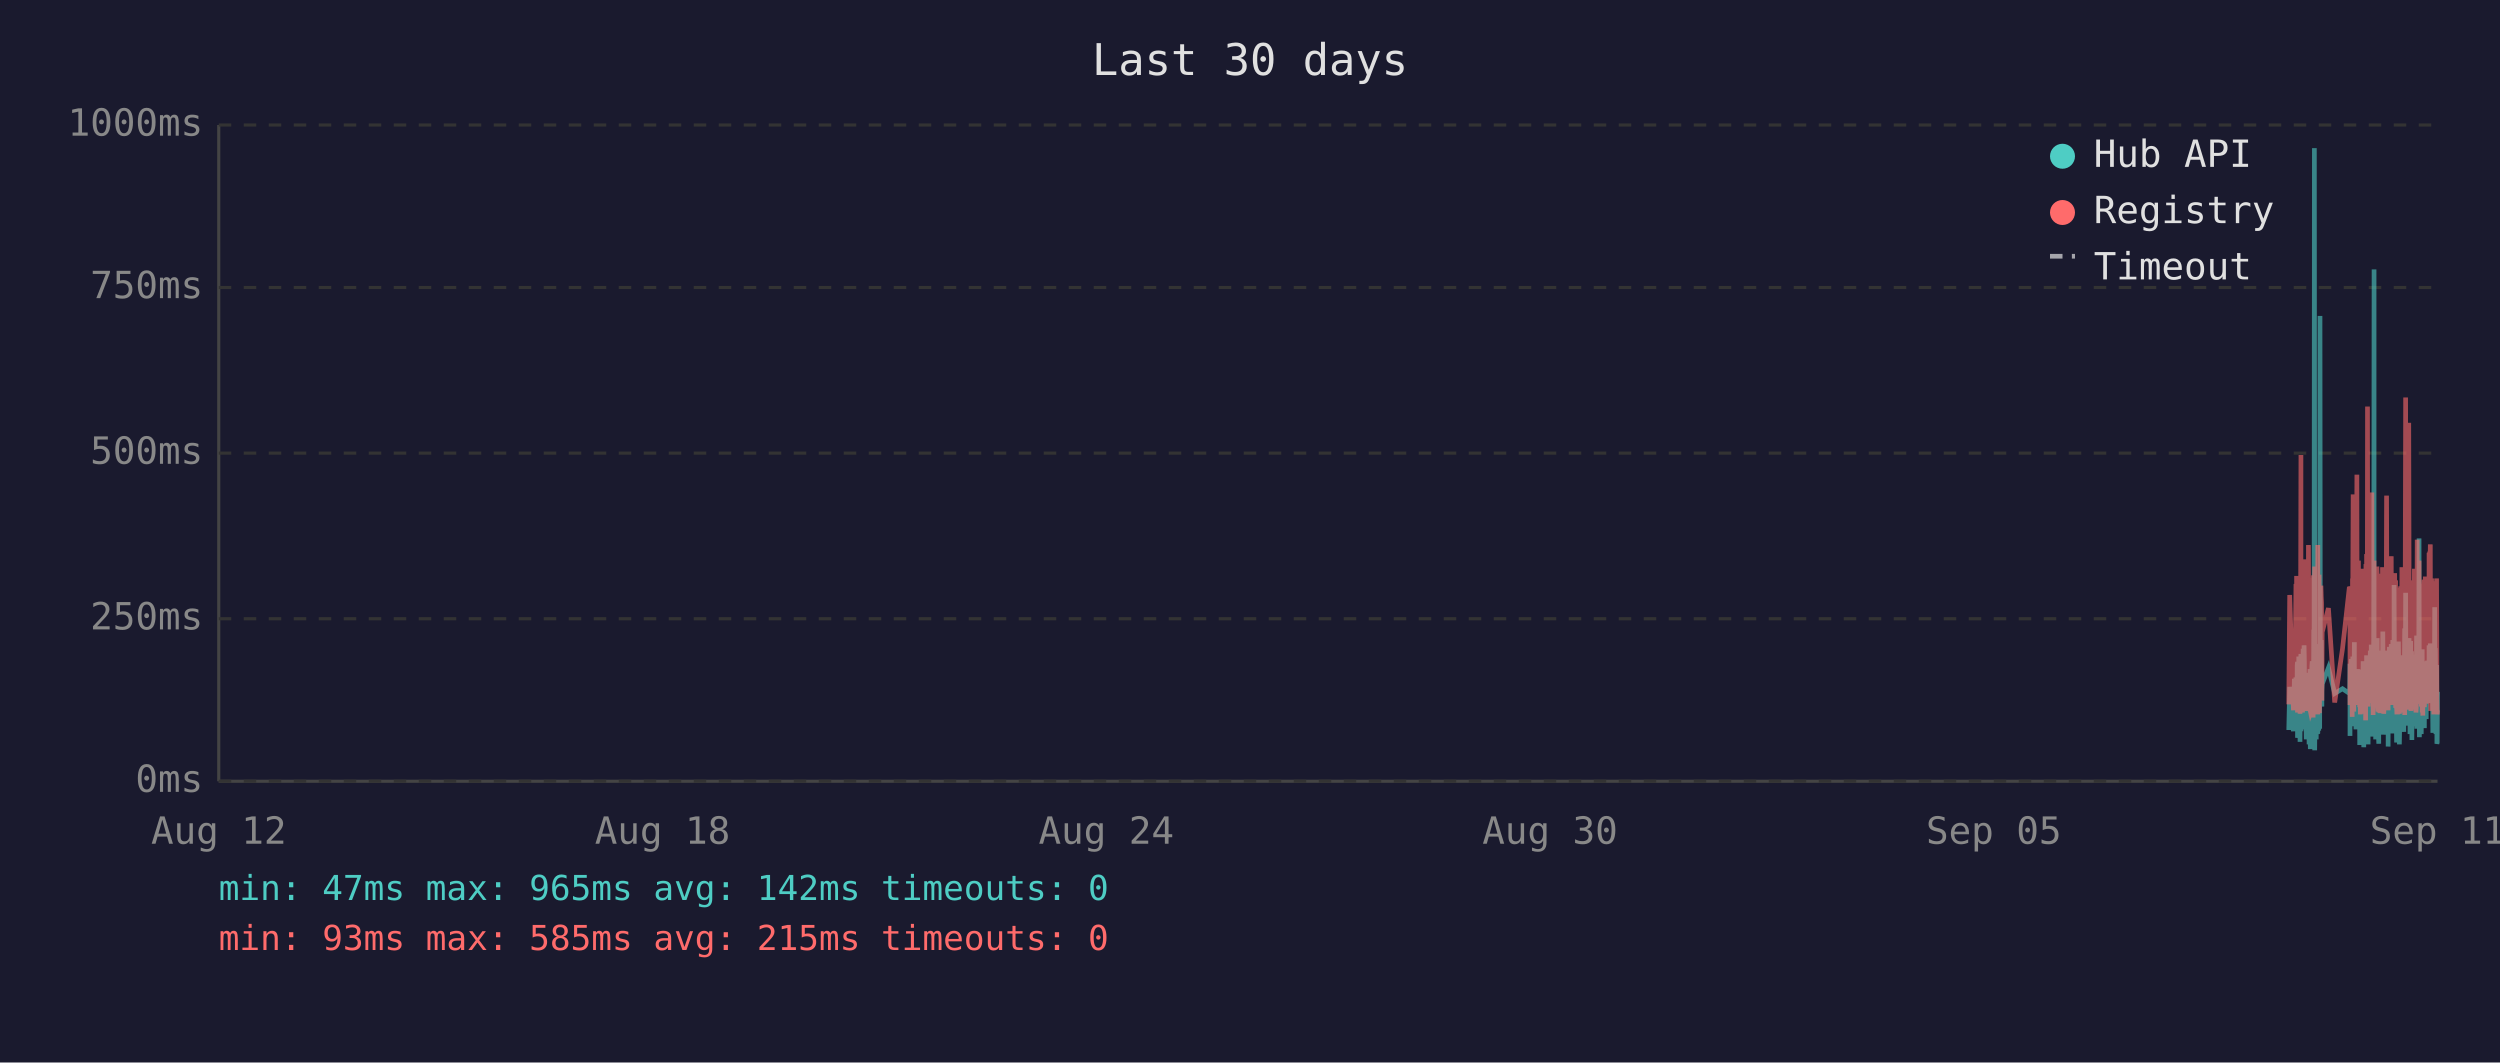
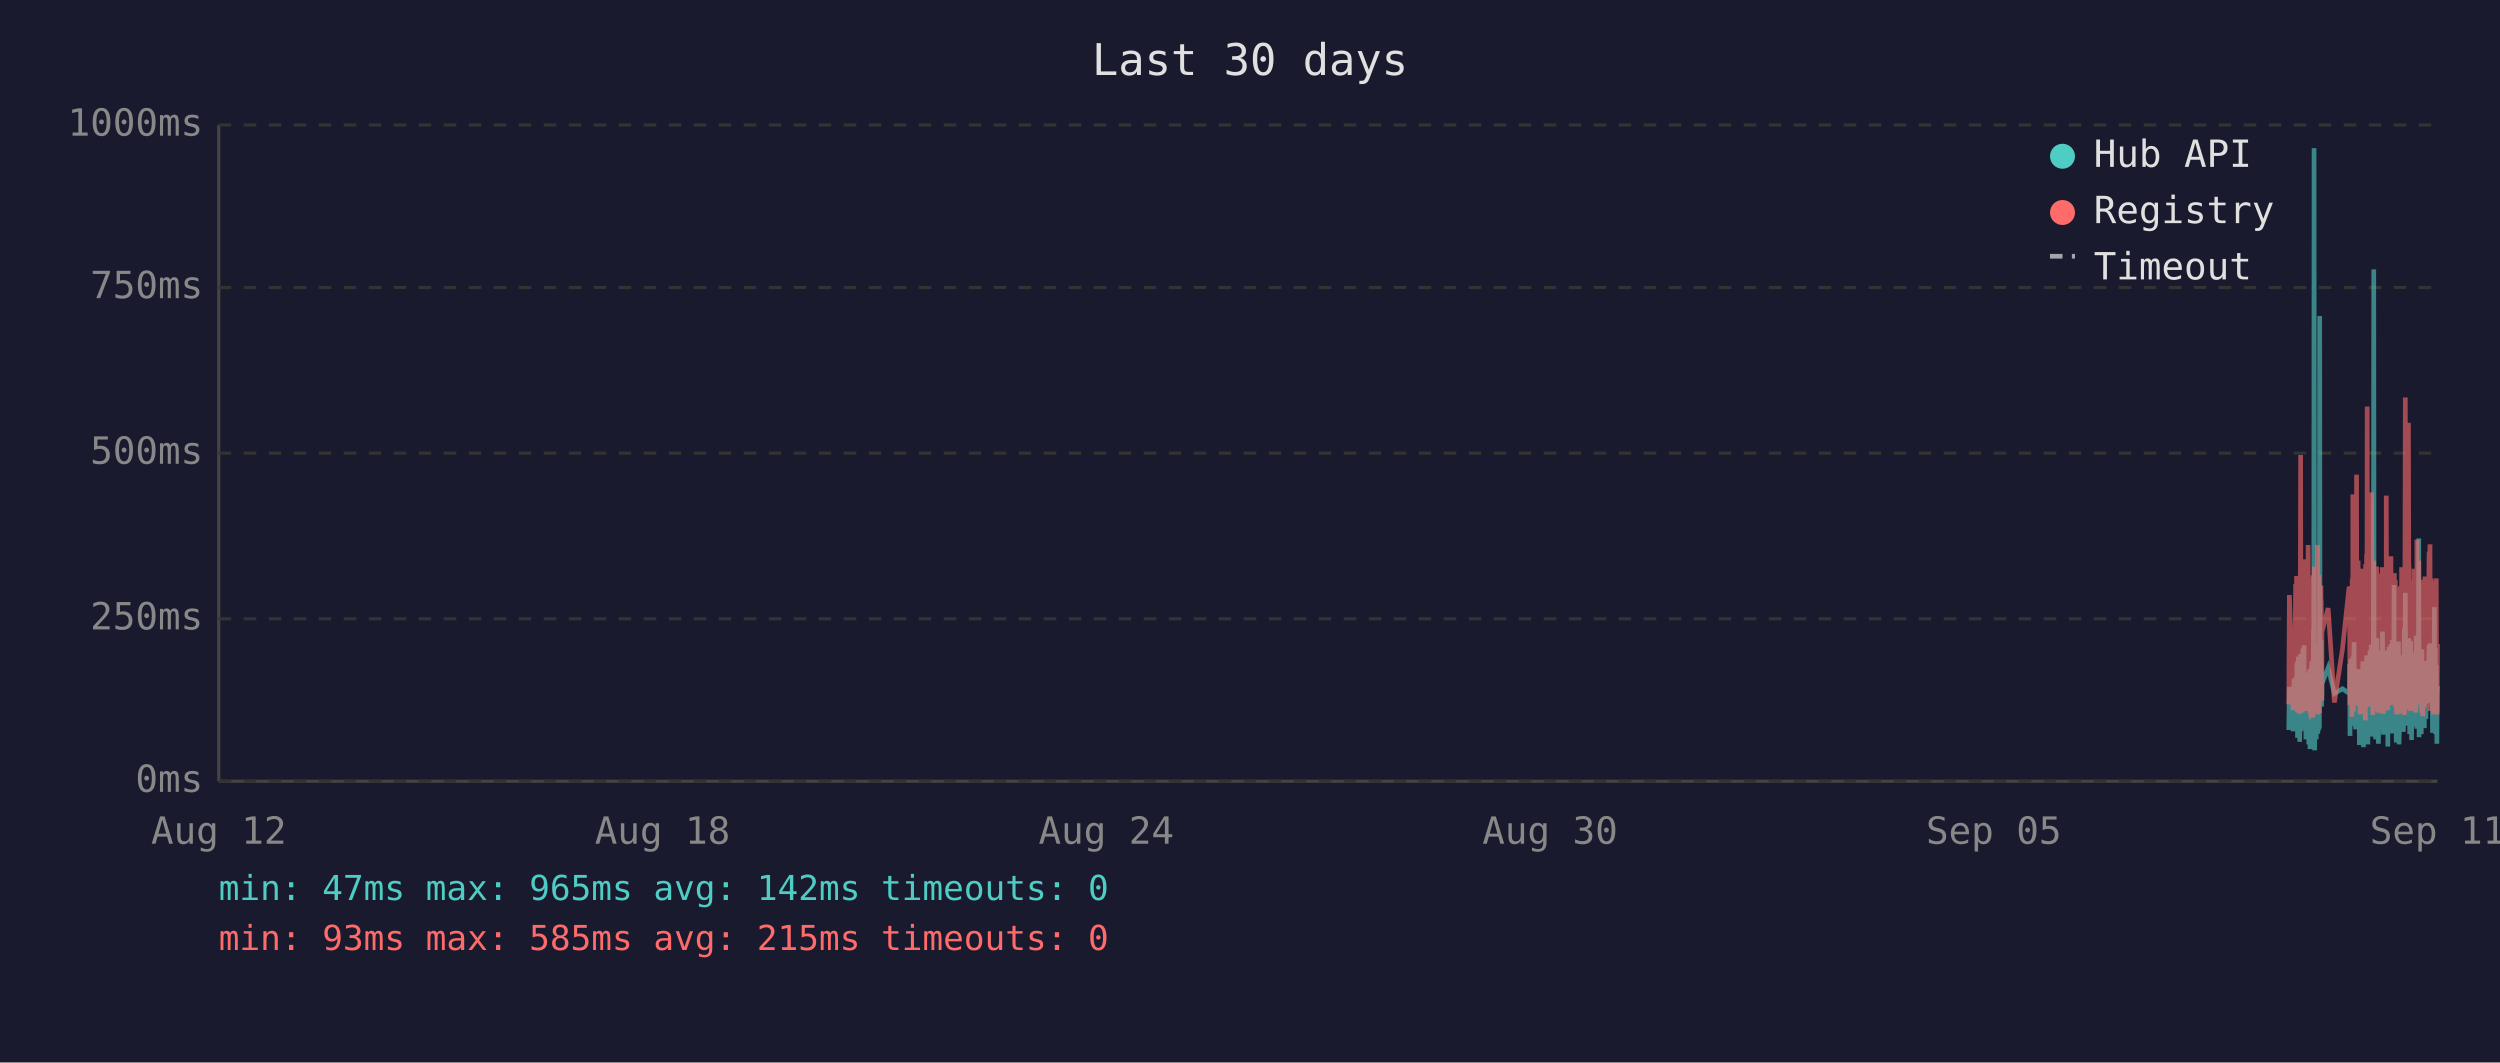
<svg xmlns="http://www.w3.org/2000/svg" viewBox="0 0 800 340" font-family="monospace" font-size="12">
  <rect width="800" height="340" fill="#1a1a2e" />
  <text x="400" y="24" fill="#e0e0e0" font-size="14" text-anchor="middle">Last 30 days</text>
  <line x1="70" y1="40" x2="70" y2="250" stroke="#444" stroke-width="1" />
  <line x1="70" y1="250" x2="780" y2="250" stroke="#444" stroke-width="1" />
  <line x1="70" y1="250" x2="780" y2="250" stroke="#333" stroke-width="1" stroke-dasharray="4" />
  <text x="65" y="250" fill="#888" text-anchor="end" dominant-baseline="middle">0ms</text>
  <line x1="70" y1="198" x2="780" y2="198" stroke="#333" stroke-width="1" stroke-dasharray="4" />
  <text x="65" y="198" fill="#888" text-anchor="end" dominant-baseline="middle">250ms</text>
  <line x1="70" y1="145" x2="780" y2="145" stroke="#333" stroke-width="1" stroke-dasharray="4" />
  <text x="65" y="145" fill="#888" text-anchor="end" dominant-baseline="middle">500ms</text>
  <line x1="70" y1="92" x2="780" y2="92" stroke="#333" stroke-width="1" stroke-dasharray="4" />
  <text x="65" y="92" fill="#888" text-anchor="end" dominant-baseline="middle">750ms</text>
  <line x1="70" y1="40" x2="780" y2="40" stroke="#333" stroke-width="1" stroke-dasharray="4" />
  <text x="65" y="40" fill="#888" text-anchor="end" dominant-baseline="middle">1000ms</text>
  <text x="70" y="270" fill="#888" text-anchor="middle">Aug 12</text>
  <text x="212" y="270" fill="#888" text-anchor="middle">Aug 18</text>
  <text x="354" y="270" fill="#888" text-anchor="middle">Aug 24</text>
  <text x="496" y="270" fill="#888" text-anchor="middle">Aug 30</text>
  <text x="638" y="270" fill="#888" text-anchor="middle">Sep 05</text>
  <text x="780" y="270" fill="#888" text-anchor="middle">Sep 11</text>
-   <polyline points="732.4,233.6 732.7,219.8 733.9,234.0 734.2,217.2 734.3,223.3 734.7,216.8 734.8,222.3 734.9,224.2 734.9,225.0 735.0,233.6 735.1,213.0 735.2,211.8 735.2,236.1 735.3,235.1 735.3,223.8 735.4,221.2 735.5,222.3 735.6,210.1 735.7,223.3 735.8,234.7 735.8,220.6 735.9,218.9 736.0,237.4 736.1,223.1 736.2,210.9 736.3,209.3 736.3,234.0 736.4,217.0 736.5,214.3 736.6,230.9 736.7,233.4 736.8,220.6 736.8,221.2 736.8,220.6 736.9,215.8 737.0,207.6 737.1,216.6 737.2,213.9 737.3,218.9 737.3,206.5 737.4,211.4 737.5,228.4 737.6,226.1 737.7,220.2 737.8,221.2 737.8,221.9 737.9,228.8 738.0,236.6 738.1,221.9 738.2,215.3 738.3,231.1 738.3,221.9 738.4,221.2 738.5,218.7 738.6,234.7 738.7,221.2 738.8,218.1 738.8,223.1 738.9,238.2 739.0,220.8 739.1,224.8 739.2,214.1 739.2,232.6 739.3,239.7 739.4,237.6 739.5,232.6 739.6,219.1 739.7,219.8 739.7,217.2 739.8,213.2 739.9,211.6 740.0,220.2 740.1,216.6 740.2,222.5 740.2,234.7 740.2,229.4 740.3,225.6 740.4,201.5 740.5,223.8 740.6,47.4 740.7,196.0 740.7,240.1 740.8,231.1 740.9,221.0 741.0,225.0 741.1,217.9 741.2,212.8 741.2,236.6 741.3,222.7 741.4,222.9 741.5,221.0 741.6,234.9 741.7,209.0 741.7,234.7 741.8,213.5 741.9,206.1 742.0,233.8 742.1,220.2 742.2,230.7 742.2,223.8 742.3,233.2 742.4,101.1 742.5,207.2 742.6,217.9 742.7,218.9 742.7,224.4 742.8,204.8 742.9,216.6 743.0,226.1 743.0,221.2 743.1,218.9 745.1,213.7 747.1,221.9 749.6,220.4 751.8,221.9 751.9,221.0 752.0,212.4 752.0,235.5 752.1,214.1 752.2,215.3 752.3,214.3 752.4,210.9 752.4,219.5 752.5,221.0 752.6,222.9 752.7,232.4 752.8,217.4 752.9,231.1 752.9,210.1 753.0,216.0 753.1,232.2 753.2,226.1 753.3,216.2 753.4,205.5 753.4,230.3 753.5,217.4 753.6,224.4 753.7,232.2 753.8,215.8 753.9,233.4 753.9,214.5 754.1,219.3 754.2,221.9 754.3,227.3 754.4,214.1 754.4,222.9 754.5,215.6 754.6,218.3 754.7,220.0 754.8,215.1 754.9,230.1 754.9,214.3 755.0,215.8 755.1,238.4 755.2,223.8 755.3,238.0 755.4,222.1 755.4,222.1 755.5,230.5 755.6,220.2 755.7,216.8 755.8,225.6 755.8,236.1 755.9,221.9 756.0,216.8 756.1,220.6 756.2,211.6 756.3,216.6 756.3,233.8 756.4,239.1 756.5,234.9 756.6,227.3 756.7,229.4 756.8,211.6 756.8,215.1 756.9,215.8 757.0,236.1 757.0,235.3 757.1,221.7 757.2,216.8 757.3,233.8 757.3,209.7 757.4,223.8 757.5,222.7 757.6,216.6 757.7,229.4 757.8,238.2 757.8,229.6 757.9,220.4 758.0,214.5 758.1,220.4 758.2,229.8 758.3,221.2 758.3,219.3 758.4,217.4 758.5,208.2 758.6,218.5 758.7,208.2 758.8,218.9 758.8,206.3 758.9,235.7 759.0,212.2 759.1,213.9 759.2,219.8 759.3,218.7 759.3,233.0 759.4,219.3 759.5,226.1 759.6,197.1 759.7,86.2 759.7,216.0 759.8,233.8 759.9,208.2 760.0,213.0 760.1,210.3 760.2,223.3 760.2,236.6 760.3,217.9 760.4,205.9 760.5,216.4 760.6,216.4 760.7,204.2 760.7,216.4 760.8,219.8 760.9,213.7 760.9,231.7 761.0,223.1 761.1,234.9 761.2,238.0 761.2,228.2 761.3,231.5 761.4,222.1 761.5,222.1 761.6,233.6 761.7,219.5 761.7,208.2 761.8,225.8 761.9,212.8 762.0,221.0 762.1,233.2 762.2,224.4 762.2,231.5 762.3,216.0 762.4,218.9 762.5,202.1 762.6,224.6 762.7,217.7 762.7,235.1 762.8,222.9 762.9,226.1 763.0,221.4 763.1,219.8 763.2,211.4 763.2,212.2 763.3,220.8 763.4,208.2 763.5,221.4 763.6,222.5 763.6,214.9 763.7,220.2 763.8,209.0 763.9,219.5 764.0,220.2 764.1,215.3 764.1,218.7 764.2,233.4 764.2,238.9 764.3,210.9 764.4,223.5 764.5,213.2 764.6,207.0 764.6,219.5 764.7,216.4 764.8,223.3 764.9,224.2 765.0,215.3 765.1,210.9 765.1,221.0 765.2,206.1 765.3,233.0 765.4,220.4 765.5,210.7 765.6,220.2 765.6,234.7 765.7,204.8 765.8,219.1 765.9,228.6 766.0,214.3 766.1,222.3 766.1,187.2 766.2,208.6 766.3,221.2 766.4,207.4 766.5,220.6 766.6,221.4 766.6,228.4 766.7,223.5 766.8,226.5 766.9,237.6 766.9,221.4 767.0,234.2 767.1,220.8 767.1,214.9 767.2,234.5 767.3,217.0 767.4,227.1 767.5,221.7 767.5,205.3 767.6,215.6 767.7,226.5 767.8,238.2 767.9,232.6 768.0,223.3 768.0,216.8 768.1,234.0 768.2,225.4 768.3,218.1 768.4,209.9 768.5,218.3 768.5,225.6 768.6,209.7 768.7,211.6 768.8,224.0 768.9,219.1 768.9,221.4 769.0,223.8 769.0,233.4 769.1,226.7 769.2,234.2 769.3,222.9 769.4,213.0 769.5,201.1 769.5,229.2 769.6,220.8 769.7,215.8 769.8,189.7 769.9,223.5 770.0,208.8 770.0,223.3 770.1,217.7 770.2,207.8 770.3,218.1 770.4,213.9 770.5,212.0 770.5,218.9 770.6,218.3 770.7,232.2 770.8,206.3 770.9,204.2 770.9,218.5 771.0,230.9 771.1,218.3 771.2,234.9 771.3,229.8 771.4,215.3 771.4,205.1 771.5,232.6 771.6,231.1 771.7,208.4 771.8,236.8 771.9,218.9 771.9,228.6 772.0,228.4 772.1,209.5 772.2,217.0 772.3,232.4 772.4,230.1 772.4,212.8 772.5,223.8 772.6,221.4 772.7,232.2 772.8,218.1 772.9,222.5 772.9,229.4 773.0,221.2 773.1,230.3 773.2,224.2 773.3,203.4 773.4,208.2 773.4,233.2 773.5,222.9 773.6,228.2 773.7,216.6 773.8,219.3 773.9,221.0 773.9,214.5 774.0,211.8 774.1,172.3 774.2,235.9 774.3,230.9 774.3,211.6 774.4,209.5 774.5,217.2 774.6,218.7 774.7,220.0 774.8,215.3 774.8,234.9 774.9,227.3 775.0,213.9 775.1,207.8 775.2,230.1 775.3,225.4 775.3,233.0 775.4,215.1 775.5,225.0 775.6,219.3 775.7,220.8 775.7,220.6 775.8,225.0 775.8,233.0 775.9,211.6 776.0,222.9 776.1,220.0 776.2,225.0 776.3,213.7 776.3,213.7 776.4,230.1 776.5,213.5 776.6,224.2 776.7,214.9 776.8,224.2 776.8,211.4 776.9,218.7 777.0,212.8 777.1,215.1 777.2,225.0 777.3,213.7 777.3,206.5 777.4,213.9 777.5,217.7 777.6,219.1 777.7,205.9 777.8,224.0 777.8,212.4 777.9,216.4 778.0,219.8 778.1,220.6 778.2,215.3 778.3,222.5 778.3,224.6 778.4,223.1 778.5,234.5 778.6,230.9 778.7,229.6 778.8,224.6 778.8,225.2 778.9,216.6 779.0,218.3 779.1,194.3 779.2,231.1 779.3,223.3 779.3,207.4 779.4,216.2 779.5,234.9 779.6,231.7 779.7,212.8 779.8,226.5 779.8,238.0 779.9,237.6 780.0,221.4" fill="none" stroke="#4ecdc4" stroke-width="1.5" opacity="0.6" />
-   <polyline points="732.4,225.4 732.7,190.4 733.9,227.3 734.2,201.7 734.3,226.5 734.7,187.6 734.8,187.6 734.9,215.8 734.9,184.3 735.0,224.6 735.1,206.3 735.2,192.5 735.2,228.0 735.3,225.8 735.3,209.0 735.4,204.0 735.5,209.0 735.6,196.2 735.7,224.4 735.8,225.8 735.8,206.1 735.9,204.2 736.0,228.4 736.1,222.3 736.2,186.0 736.3,145.6 736.3,226.3 736.4,215.1 736.5,226.3 736.6,224.2 736.7,226.5 736.8,228.0 736.8,228.0 736.8,206.5 736.9,198.1 737.0,181.3 737.1,193.1 737.2,199.4 737.3,181.1 737.3,201.1 737.4,196.7 737.5,223.5 737.6,214.9 737.7,179.0 737.8,185.3 737.8,227.5 737.9,225.8 738.0,226.7 738.1,185.7 738.2,209.5 738.3,224.4 738.3,184.9 738.4,184.5 738.5,206.3 738.6,225.0 738.7,174.4 738.8,200.7 738.8,185.3 738.9,226.5 739.0,186.4 739.1,222.7 739.2,190.8 739.2,216.6 739.3,227.5 739.4,228.0 739.5,227.7 739.6,186.6 739.7,210.5 739.7,200.2 739.8,200.4 739.9,198.1 740.0,206.1 740.1,190.4 740.2,184.9 740.2,229.6 740.2,217.7 740.3,184.1 740.4,188.3 740.5,216.6 740.6,187.8 740.7,181.3 740.7,227.5 740.8,225.6 740.9,207.4 741.0,226.5 741.1,201.3 741.2,193.9 741.2,226.9 741.3,184.1 741.4,209.0 741.5,185.5 741.6,225.8 741.7,174.4 741.7,228.6 741.8,192.7 741.9,197.5 742.0,224.0 742.1,183.9 742.2,225.0 742.2,228.2 742.3,216.0 742.4,209.9 742.5,192.2 742.6,193.3 742.7,221.7 742.7,187.4 742.8,191.0 742.9,192.9 743.0,217.2 743.0,224.2 743.1,202.3 745.1,194.6 747.1,224.8 749.6,207.6 751.8,187.8 751.9,188.7 752.0,201.7 752.0,225.6 752.1,191.0 752.2,187.6 752.3,190.8 752.4,190.6 752.4,208.8 752.5,210.5 752.6,216.0 752.7,229.4 752.8,185.1 752.9,218.7 752.9,182.8 753.0,158.2 753.1,221.7 753.2,227.7 753.3,191.8 753.4,178.8 753.4,225.4 753.5,203.0 753.6,219.5 753.7,219.3 753.8,205.3 753.9,225.6 753.9,182.0 754.1,181.3 754.2,151.9 754.3,218.5 754.4,189.1 754.4,208.0 754.5,207.4 754.6,210.1 754.7,179.4 754.8,202.1 754.9,224.2 754.9,194.3 755.0,189.9 755.1,226.3 755.2,196.4 755.3,228.6 755.4,206.5 755.4,217.4 755.5,224.4 755.6,182.0 755.7,191.4 755.8,228.4 755.8,225.4 755.9,225.2 756.0,187.6 756.1,184.7 756.2,196.7 756.3,204.0 756.3,223.8 756.4,224.4 756.5,226.9 756.6,215.6 756.7,216.8 756.8,210.1 756.8,208.2 756.9,205.9 757.0,230.5 757.0,228.4 757.1,180.5 757.2,186.4 757.3,223.8 757.3,177.3 757.4,184.7 757.5,225.8 757.6,130.1 757.7,217.2 757.8,226.1 757.8,224.8 757.9,181.8 758.0,190.8 758.1,201.7 758.2,225.0 758.3,221.0 758.3,183.4 758.4,192.7 758.5,199.2 758.6,184.9 758.7,182.2 758.8,183.9 758.8,178.4 758.9,224.2 759.0,157.6 759.1,197.7 759.2,208.6 759.3,184.5 759.3,214.1 759.4,228.8 759.5,206.5 759.6,194.6 759.7,179.4 759.7,186.6 759.8,221.9 759.9,214.1 760.0,203.6 760.1,197.3 760.2,208.8 760.2,225.2 760.3,190.6 760.4,194.6 760.5,189.5 760.6,181.3 760.7,184.5 760.7,191.4 760.8,188.1 760.9,192.7 760.9,226.1 761.0,227.7 761.1,225.0 761.2,223.5 761.2,215.3 761.3,228.0 761.4,215.1 761.5,184.5 761.6,215.3 761.7,228.2 761.7,197.3 761.8,184.3 761.9,224.4 762.0,183.6 762.1,225.6 762.2,185.3 762.2,224.8 762.3,226.3 762.4,181.5 762.5,190.8 762.6,213.5 762.7,189.7 762.7,225.0 762.8,228.4 762.9,226.3 763.0,217.7 763.1,203.4 763.2,199.6 763.2,194.8 763.3,185.3 763.4,199.4 763.5,188.9 763.6,215.1 763.6,190.6 763.7,158.6 763.8,192.7 763.9,187.8 764.0,207.8 764.1,195.0 764.1,184.1 764.2,216.0 764.2,227.3 764.3,183.6 764.4,223.8 764.5,194.3 764.6,182.8 764.6,185.1 764.7,202.3 764.8,204.4 764.9,220.6 765.0,189.3 765.1,207.8 765.1,181.3 765.2,178.0 765.3,223.3 765.4,183.4 765.5,191.6 765.6,204.0 765.6,225.6 765.7,195.8 765.8,210.1 765.9,222.9 766.0,189.1 766.1,207.0 766.1,191.2 766.2,197.5 766.3,183.4 766.4,197.9 766.5,193.5 766.6,185.7 766.6,226.5 766.7,225.4 766.8,210.9 766.9,226.7 766.9,225.2 767.0,228.6 767.1,210.1 767.1,193.1 767.2,228.6 767.3,214.7 767.4,214.9 767.5,214.5 767.5,188.1 767.6,191.4 767.7,226.3 767.8,228.4 767.9,223.8 768.0,211.4 768.0,216.8 768.1,226.5 768.2,187.6 768.3,203.4 768.4,226.5 768.5,191.2 768.5,217.0 768.6,181.5 768.7,196.2 768.8,228.0 768.9,191.8 768.9,225.8 769.0,225.8 769.0,227.5 769.1,218.3 769.2,227.7 769.3,183.9 769.4,190.6 769.5,228.8 769.5,222.9 769.6,223.8 769.7,170.4 769.8,127.2 769.9,196.0 770.0,199.6 770.0,227.1 770.1,188.9 770.2,191.6 770.3,209.0 770.4,192.5 770.5,188.5 770.5,182.2 770.6,209.0 770.7,225.6 770.8,135.3 770.9,180.1 770.9,182.0 771.0,225.2 771.1,185.7 771.2,223.8 771.3,225.8 771.4,189.1 771.4,207.0 771.5,227.5 771.6,216.0 771.7,197.1 771.8,222.5 771.9,214.5 771.9,217.2 772.0,223.8 772.1,189.5 772.2,186.8 772.3,223.5 772.4,223.3 772.4,189.9 772.5,226.5 772.6,182.0 772.7,224.2 772.8,205.3 772.9,227.1 772.9,224.0 773.0,185.1 773.1,228.0 773.2,226.5 773.3,184.5 773.4,207.2 773.4,218.3 773.5,172.7 773.6,224.4 773.7,195.0 773.8,189.7 773.9,181.3 773.9,185.1 774.0,197.5 774.1,179.4 774.2,224.0 774.3,225.2 774.3,192.2 774.4,205.9 774.5,207.4 774.6,210.5 774.7,224.4 774.8,191.4 774.8,226.1 774.9,218.3 775.0,189.3 775.1,228.0 775.2,209.0 775.3,229.0 775.3,228.8 775.4,192.9 775.5,187.0 775.6,187.6 775.7,185.5 775.7,208.0 775.8,224.6 775.8,226.3 775.9,200.4 776.0,216.4 776.1,184.5 776.2,207.2 776.3,190.8 776.3,191.8 776.4,225.2 776.5,190.8 776.6,208.2 776.7,191.2 776.8,188.1 776.8,194.1 776.9,187.0 777.0,193.1 777.1,189.7 777.2,224.2 777.3,193.3 777.3,176.9 777.4,188.9 777.5,176.5 777.6,180.7 777.7,174.2 777.8,227.5 777.8,185.7 777.9,191.0 778.0,207.2 778.1,185.1 778.2,192.0 778.3,216.6 778.3,226.3 778.4,208.0 778.5,226.5 778.6,227.3 778.7,218.9 778.8,227.1 778.8,228.6 778.9,191.6 779.0,227.1 779.1,198.6 779.2,227.3 779.3,218.9 779.3,186.0 779.4,191.0 779.5,224.6 779.6,228.6 779.7,185.1 779.8,217.4 779.8,223.8 779.9,228.6 780.0,227.3" fill="none" stroke="#ff6b6b" stroke-width="1.5" opacity="0.6" />
+   <polyline points="732.4,233.6 732.6,219.8 733.8,234.0 734.1,217.2 734.2,223.3 734.6,216.8 734.7,222.3 734.8,224.2 734.9,225.0 734.9,233.6 735.0,213.0 735.1,211.8 735.2,236.1 735.2,235.1 735.3,223.8 735.3,221.2 735.4,222.3 735.5,210.1 735.6,223.3 735.7,234.7 735.8,220.6 735.8,218.9 735.9,237.4 736.0,223.1 736.1,210.9 736.2,209.3 736.3,234.0 736.3,217.0 736.4,214.3 736.5,230.9 736.6,233.4 736.7,220.6 736.7,221.2 736.8,220.6 736.8,215.8 736.9,207.6 737.0,216.6 737.1,213.9 737.2,218.9 737.3,206.5 737.3,211.4 737.4,228.4 737.5,226.1 737.6,220.2 737.7,221.2 737.8,221.9 737.8,228.8 737.9,236.6 738.0,221.9 738.1,215.3 738.2,231.1 738.3,221.9 738.3,221.2 738.4,218.7 738.5,234.7 738.6,221.2 738.7,218.1 738.8,223.1 738.8,238.2 738.9,220.8 739.0,224.8 739.1,214.1 739.2,232.6 739.2,239.7 739.3,237.6 739.4,232.6 739.5,219.1 739.6,219.8 739.7,217.2 739.7,213.2 739.8,211.6 739.9,220.2 740.0,216.6 740.1,222.5 740.1,234.7 740.2,229.4 740.2,225.6 740.3,201.5 740.4,223.8 740.5,47.4 740.6,196.0 740.7,240.1 740.7,231.1 740.8,221.0 740.9,225.0 741.0,217.9 741.1,212.8 741.2,236.6 741.2,222.7 741.3,222.9 741.4,221.0 741.5,234.9 741.6,209.0 741.7,234.7 741.7,213.5 741.8,206.1 741.9,233.8 742.0,220.2 742.1,230.7 742.2,223.8 742.2,233.2 742.3,101.1 742.4,207.2 742.5,217.9 742.6,218.9 742.7,224.4 742.7,204.8 742.8,216.6 742.9,226.1 743.0,221.2 743.0,218.9 745.0,213.7 747.0,221.9 749.6,220.4 751.7,221.9 751.8,221.0 751.9,212.4 752.0,235.5 752.0,214.1 752.1,215.3 752.2,214.3 752.3,210.9 752.4,219.5 752.4,221.0 752.5,222.9 752.6,232.4 752.7,217.4 752.8,231.1 752.9,210.1 752.9,216.0 753.0,232.2 753.1,226.1 753.2,216.2 753.3,205.5 753.4,230.3 753.4,217.4 753.5,224.4 753.6,232.2 753.7,215.8 753.8,233.4 753.9,214.5 754.0,219.3 754.1,221.9 754.2,227.3 754.3,214.1 754.4,222.9 754.4,215.6 754.5,218.3 754.6,220.0 754.7,215.1 754.8,230.1 754.9,214.3 754.9,215.8 755.0,238.4 755.1,223.8 755.2,238.0 755.3,222.1 755.4,222.1 755.4,230.5 755.5,220.2 755.6,216.8 755.7,225.6 755.8,236.1 755.8,221.9 755.9,216.8 756.0,220.6 756.1,211.6 756.2,216.6 756.3,233.8 756.3,239.1 756.4,234.9 756.5,227.3 756.6,229.4 756.7,211.6 756.8,215.1 756.8,215.8 756.9,236.1 756.9,235.3 757.0,221.7 757.1,216.8 757.2,233.8 757.3,209.7 757.3,223.8 757.4,222.7 757.5,216.6 757.6,229.4 757.7,238.2 757.8,229.6 757.8,220.4 757.9,214.5 758.0,220.4 758.1,229.8 758.2,221.2 758.3,219.3 758.3,217.4 758.4,208.2 758.5,218.5 758.6,208.2 758.7,218.9 758.8,206.3 758.8,235.7 758.9,212.2 759.0,213.9 759.1,219.8 759.2,218.7 759.3,233.0 759.3,219.3 759.4,226.1 759.5,197.1 759.6,86.2 759.7,216.0 759.7,233.8 759.8,208.2 759.9,213.0 760.0,210.3 760.1,223.3 760.2,236.6 760.2,217.9 760.3,205.9 760.4,216.4 760.5,216.4 760.6,204.2 760.7,216.4 760.7,219.8 760.8,213.7 760.8,231.7 760.9,223.1 761.0,234.9 761.1,238.0 761.2,228.2 761.2,231.5 761.3,222.1 761.4,222.1 761.5,233.6 761.6,219.5 761.7,208.2 761.7,225.8 761.8,212.8 761.9,221.0 762.0,233.2 762.1,224.4 762.2,231.5 762.2,216.0 762.3,218.9 762.4,202.1 762.5,224.6 762.6,217.7 762.7,235.1 762.7,222.9 762.8,226.1 762.9,221.4 763.0,219.8 763.1,211.4 763.2,212.2 763.2,220.8 763.3,208.2 763.4,221.4 763.5,222.5 763.6,214.9 763.6,220.2 763.7,209.0 763.8,219.5 763.9,220.2 764.0,215.3 764.1,218.7 764.1,233.4 764.1,238.9 764.2,210.9 764.3,223.5 764.4,213.2 764.5,207.0 764.6,219.5 764.6,216.4 764.7,223.3 764.8,224.2 764.9,215.3 765.0,210.9 765.1,221.0 765.1,206.1 765.2,233.0 765.3,220.4 765.4,210.7 765.5,220.2 765.6,234.7 765.6,204.8 765.7,219.1 765.8,228.6 765.9,214.3 766.0,222.3 766.1,187.2 766.1,208.6 766.2,221.2 766.3,207.4 766.4,220.6 766.5,221.4 766.6,228.4 766.6,223.5 766.7,226.5 766.8,237.6 766.8,221.4 766.9,234.2 767.0,220.8 767.1,214.9 767.1,234.5 767.2,217.0 767.3,227.1 767.4,221.7 767.5,205.3 767.5,215.6 767.6,226.5 767.7,238.2 767.8,232.6 767.9,223.3 768.0,216.8 768.0,234.0 768.1,225.4 768.2,218.1 768.3,209.9 768.4,218.3 768.5,225.6 768.5,209.7 768.6,211.6 768.7,224.0 768.8,219.1 768.8,221.4 768.9,223.8 769.0,233.4 769.0,226.7 769.1,234.2 769.2,222.9 769.3,213.0 769.4,201.1 769.5,229.2 769.5,220.8 769.6,215.8 769.7,189.7 769.8,223.5 769.9,208.8 770.0,223.3 770.0,217.7 770.1,207.8 770.2,218.1 770.3,213.9 770.4,212.0 770.5,218.9 770.5,218.3 770.6,232.2 770.7,206.3 770.8,204.2 770.9,218.5 770.9,230.9 771.0,218.3 771.1,234.9 771.2,229.8 771.3,215.3 771.4,205.1 771.4,232.6 771.5,231.1 771.6,208.4 771.7,236.8 771.8,218.9 771.9,228.6 771.9,228.4 772.0,209.5 772.1,217.0 772.2,232.4 772.3,230.1 772.4,212.8 772.4,223.8 772.5,221.4 772.6,232.2 772.7,218.1 772.8,222.5 772.9,229.4 772.9,221.2 773.0,230.3 773.1,224.2 773.2,203.4 773.3,208.2 773.4,233.2 773.4,222.9 773.5,228.2 773.6,216.6 773.7,219.3 773.8,221.0 773.9,214.5 773.9,211.8 774.0,172.3 774.1,235.9 774.2,230.9 774.3,211.6 774.3,209.5 774.4,217.2 774.5,218.7 774.6,220.0 774.7,215.3 774.8,234.9 774.8,227.3 774.9,213.9 775.0,207.8 775.1,230.1 775.2,225.4 775.3,233.0 775.3,215.1 775.4,225.0 775.5,219.3 775.6,220.8 775.6,220.6 775.7,225.0 775.8,233.0 775.8,211.6 775.9,222.9 776.0,220.0 776.1,225.0 776.2,213.7 776.3,213.7 776.3,230.1 776.4,213.5 776.5,224.2 776.6,214.9 776.7,224.2 776.8,211.4 776.9,218.7 776.9,212.8 777.0,215.1 777.1,225.0 777.2,213.7 777.3,206.5 777.3,213.9 777.4,217.7 777.5,219.1 777.6,205.9 777.7,224.0 777.8,212.4 777.8,216.4 777.9,219.8 778.0,220.6 778.1,215.3 778.2,222.5 778.3,224.6 778.3,223.1 778.4,234.5 778.5,230.9 778.6,229.6 778.7,224.6 778.8,225.2 778.8,216.6 778.9,218.3 779.0,194.3 779.1,231.1 779.2,223.3 779.3,207.4 779.3,216.2 779.4,234.9 779.5,231.7 779.6,212.8 779.7,226.5 779.8,238.0 779.8,237.6 779.9,221.4 780.0,219.5" fill="none" stroke="#4ecdc4" stroke-width="1.5" opacity="0.6" />
+   <polyline points="732.4,225.4 732.6,190.4 733.8,227.3 734.1,201.7 734.2,226.5 734.6,187.6 734.7,187.6 734.8,215.8 734.9,184.3 734.9,224.6 735.0,206.3 735.1,192.5 735.2,228.0 735.2,225.8 735.3,209.0 735.3,204.0 735.4,209.0 735.5,196.2 735.6,224.4 735.7,225.8 735.8,206.1 735.8,204.2 735.9,228.4 736.0,222.3 736.1,186.0 736.2,145.6 736.3,226.3 736.3,215.1 736.4,226.3 736.5,224.2 736.6,226.5 736.7,228.0 736.7,228.0 736.8,206.5 736.8,198.1 736.9,181.3 737.0,193.1 737.1,199.4 737.2,181.1 737.3,201.1 737.3,196.7 737.4,223.5 737.5,214.9 737.6,179.0 737.7,185.3 737.8,227.5 737.8,225.8 737.9,226.7 738.0,185.7 738.1,209.5 738.2,224.4 738.3,184.9 738.3,184.5 738.4,206.3 738.5,225.0 738.6,174.4 738.7,200.7 738.8,185.3 738.8,226.5 738.9,186.4 739.0,222.7 739.1,190.8 739.2,216.6 739.2,227.5 739.3,228.0 739.4,227.7 739.5,186.6 739.6,210.5 739.7,200.2 739.7,200.4 739.8,198.1 739.9,206.1 740.0,190.4 740.1,184.9 740.1,229.6 740.2,217.7 740.2,184.1 740.3,188.3 740.4,216.6 740.5,187.8 740.6,181.3 740.7,227.5 740.7,225.6 740.8,207.4 740.9,226.5 741.0,201.3 741.1,193.9 741.2,226.9 741.2,184.1 741.3,209.0 741.4,185.5 741.5,225.8 741.6,174.4 741.7,228.6 741.7,192.7 741.8,197.5 741.9,224.0 742.0,183.9 742.1,225.0 742.2,228.2 742.2,216.0 742.3,209.9 742.4,192.2 742.5,193.3 742.6,221.7 742.7,187.4 742.7,191.0 742.8,192.9 742.9,217.2 743.0,224.2 743.0,202.3 745.0,194.6 747.0,224.8 749.6,207.6 751.7,187.8 751.8,188.7 751.9,201.7 752.0,225.6 752.0,191.0 752.1,187.6 752.2,190.8 752.3,190.6 752.4,208.8 752.4,210.5 752.5,216.0 752.6,229.4 752.7,185.1 752.8,218.7 752.9,182.8 752.9,158.2 753.0,221.7 753.1,227.7 753.2,191.8 753.3,178.8 753.4,225.4 753.4,203.0 753.5,219.5 753.6,219.3 753.7,205.3 753.8,225.6 753.9,182.0 754.0,181.3 754.1,151.9 754.2,218.5 754.3,189.1 754.4,208.0 754.4,207.4 754.5,210.1 754.6,179.4 754.7,202.1 754.8,224.2 754.9,194.3 754.9,189.9 755.0,226.3 755.1,196.4 755.2,228.6 755.3,206.5 755.4,217.4 755.4,224.4 755.5,182.0 755.6,191.4 755.7,228.4 755.8,225.4 755.8,225.2 755.9,187.6 756.0,184.7 756.1,196.7 756.2,204.0 756.3,223.8 756.3,224.4 756.4,226.9 756.5,215.6 756.6,216.8 756.7,210.1 756.8,208.2 756.8,205.9 756.9,230.5 756.9,228.4 757.0,180.5 757.1,186.4 757.2,223.8 757.3,177.3 757.3,184.7 757.4,225.8 757.5,130.1 757.6,217.2 757.7,226.1 757.8,224.8 757.8,181.8 757.9,190.8 758.0,201.7 758.1,225.0 758.2,221.0 758.3,183.4 758.3,192.7 758.4,199.2 758.5,184.9 758.6,182.2 758.7,183.9 758.8,178.4 758.8,224.2 758.9,157.6 759.0,197.7 759.1,208.6 759.2,184.5 759.3,214.1 759.3,228.8 759.4,206.5 759.5,194.6 759.6,179.4 759.7,186.6 759.7,221.9 759.8,214.1 759.9,203.6 760.0,197.3 760.1,208.8 760.2,225.2 760.2,190.6 760.3,194.6 760.4,189.5 760.5,181.3 760.6,184.5 760.7,191.4 760.7,188.1 760.8,192.7 760.8,226.1 760.9,227.7 761.0,225.0 761.1,223.5 761.2,215.3 761.2,228.0 761.3,215.1 761.4,184.5 761.5,215.3 761.6,228.2 761.7,197.3 761.7,184.3 761.8,224.4 761.9,183.6 762.0,225.6 762.1,185.3 762.2,224.8 762.2,226.3 762.3,181.5 762.4,190.8 762.5,213.5 762.6,189.7 762.7,225.0 762.7,228.4 762.8,226.3 762.9,217.7 763.0,203.4 763.1,199.6 763.2,194.8 763.2,185.3 763.3,199.4 763.4,188.9 763.5,215.1 763.6,190.6 763.6,158.6 763.7,192.7 763.8,187.8 763.9,207.8 764.0,195.0 764.1,184.1 764.1,216.0 764.1,227.3 764.2,183.6 764.3,223.8 764.4,194.3 764.5,182.8 764.6,185.1 764.6,202.3 764.7,204.4 764.8,220.6 764.9,189.3 765.0,207.8 765.1,181.3 765.1,178.0 765.2,223.3 765.3,183.4 765.4,191.6 765.5,204.0 765.6,225.6 765.6,195.8 765.7,210.1 765.8,222.9 765.9,189.1 766.0,207.0 766.1,191.2 766.1,197.5 766.2,183.4 766.3,197.9 766.4,193.5 766.5,185.7 766.6,226.5 766.6,225.4 766.7,210.9 766.8,226.7 766.8,225.2 766.9,228.6 767.0,210.1 767.1,193.1 767.1,228.6 767.2,214.7 767.3,214.9 767.4,214.5 767.5,188.1 767.5,191.4 767.6,226.3 767.7,228.4 767.8,223.8 767.9,211.4 768.0,216.8 768.0,226.5 768.1,187.6 768.2,203.4 768.3,226.5 768.4,191.2 768.5,217.0 768.5,181.5 768.6,196.2 768.7,228.0 768.8,191.8 768.8,225.8 768.9,225.8 769.0,227.5 769.0,218.3 769.1,227.7 769.2,183.9 769.3,190.6 769.4,228.8 769.5,222.9 769.5,223.8 769.6,170.4 769.7,127.2 769.8,196.0 769.9,199.6 770.0,227.1 770.0,188.9 770.1,191.6 770.2,209.0 770.3,192.5 770.4,188.5 770.5,182.2 770.5,209.0 770.6,225.6 770.7,135.3 770.8,180.1 770.9,182.0 770.9,225.2 771.0,185.7 771.1,223.8 771.2,225.8 771.3,189.1 771.4,207.0 771.4,227.5 771.5,216.0 771.6,197.1 771.7,222.5 771.8,214.5 771.9,217.2 771.9,223.8 772.0,189.5 772.1,186.8 772.2,223.5 772.3,223.3 772.4,189.9 772.4,226.5 772.5,182.0 772.6,224.2 772.7,205.3 772.8,227.1 772.9,224.0 772.9,185.1 773.0,228.0 773.1,226.5 773.2,184.5 773.3,207.2 773.4,218.3 773.4,172.7 773.5,224.4 773.6,195.0 773.7,189.7 773.8,181.3 773.9,185.1 773.9,197.5 774.0,179.4 774.1,224.0 774.2,225.2 774.3,192.2 774.3,205.9 774.4,207.4 774.5,210.5 774.6,224.4 774.7,191.4 774.8,226.1 774.8,218.3 774.9,189.3 775.0,228.0 775.1,209.0 775.2,229.0 775.3,228.8 775.3,192.9 775.4,187.0 775.5,187.6 775.6,185.5 775.6,208.0 775.7,224.6 775.8,226.3 775.8,200.4 775.9,216.4 776.0,184.5 776.1,207.2 776.2,190.8 776.3,191.8 776.3,225.2 776.4,190.8 776.5,208.2 776.6,191.2 776.7,188.1 776.8,194.1 776.9,187.0 776.9,193.1 777.0,189.7 777.1,224.2 777.2,193.3 777.3,176.9 777.3,188.9 777.4,176.5 777.5,180.7 777.6,174.2 777.7,227.5 777.8,185.7 777.8,191.0 777.9,207.2 778.0,185.1 778.1,192.0 778.2,216.6 778.3,226.3 778.3,208.0 778.4,226.5 778.5,227.3 778.6,218.9 778.7,227.1 778.8,228.6 778.8,191.6 778.9,227.1 779.0,198.6 779.1,227.3 779.2,218.9 779.3,186.0 779.3,191.0 779.4,224.6 779.5,228.6 779.6,185.1 779.7,217.4 779.8,223.8 779.8,228.6 779.9,227.3 780.0,206.1" fill="none" stroke="#ff6b6b" stroke-width="1.5" opacity="0.6" />
  <circle cx="660" cy="50" r="4" fill="#4ecdc4" />
  <text x="670" y="50" fill="#e0e0e0" dominant-baseline="middle">Hub API</text>
  <circle cx="660" cy="68" r="4" fill="#ff6b6b" />
  <text x="670" y="68" fill="#e0e0e0" dominant-baseline="middle">Registry</text>
  <line x1="656" y1="82" x2="664" y2="82" stroke="#e0e0e0" stroke-width="1.5" stroke-dasharray="4,3" opacity="0.7" />
  <text x="670" y="86" fill="#e0e0e0" dominant-baseline="middle">Timeout</text>
  <text x="70" y="288" fill="#4ecdc4" font-size="11">min: 47ms  max: 965ms  avg: 142ms  timeouts: 0</text>
  <text x="70" y="304" fill="#ff6b6b" font-size="11">min: 93ms  max: 585ms  avg: 215ms  timeouts: 0</text>
</svg>
